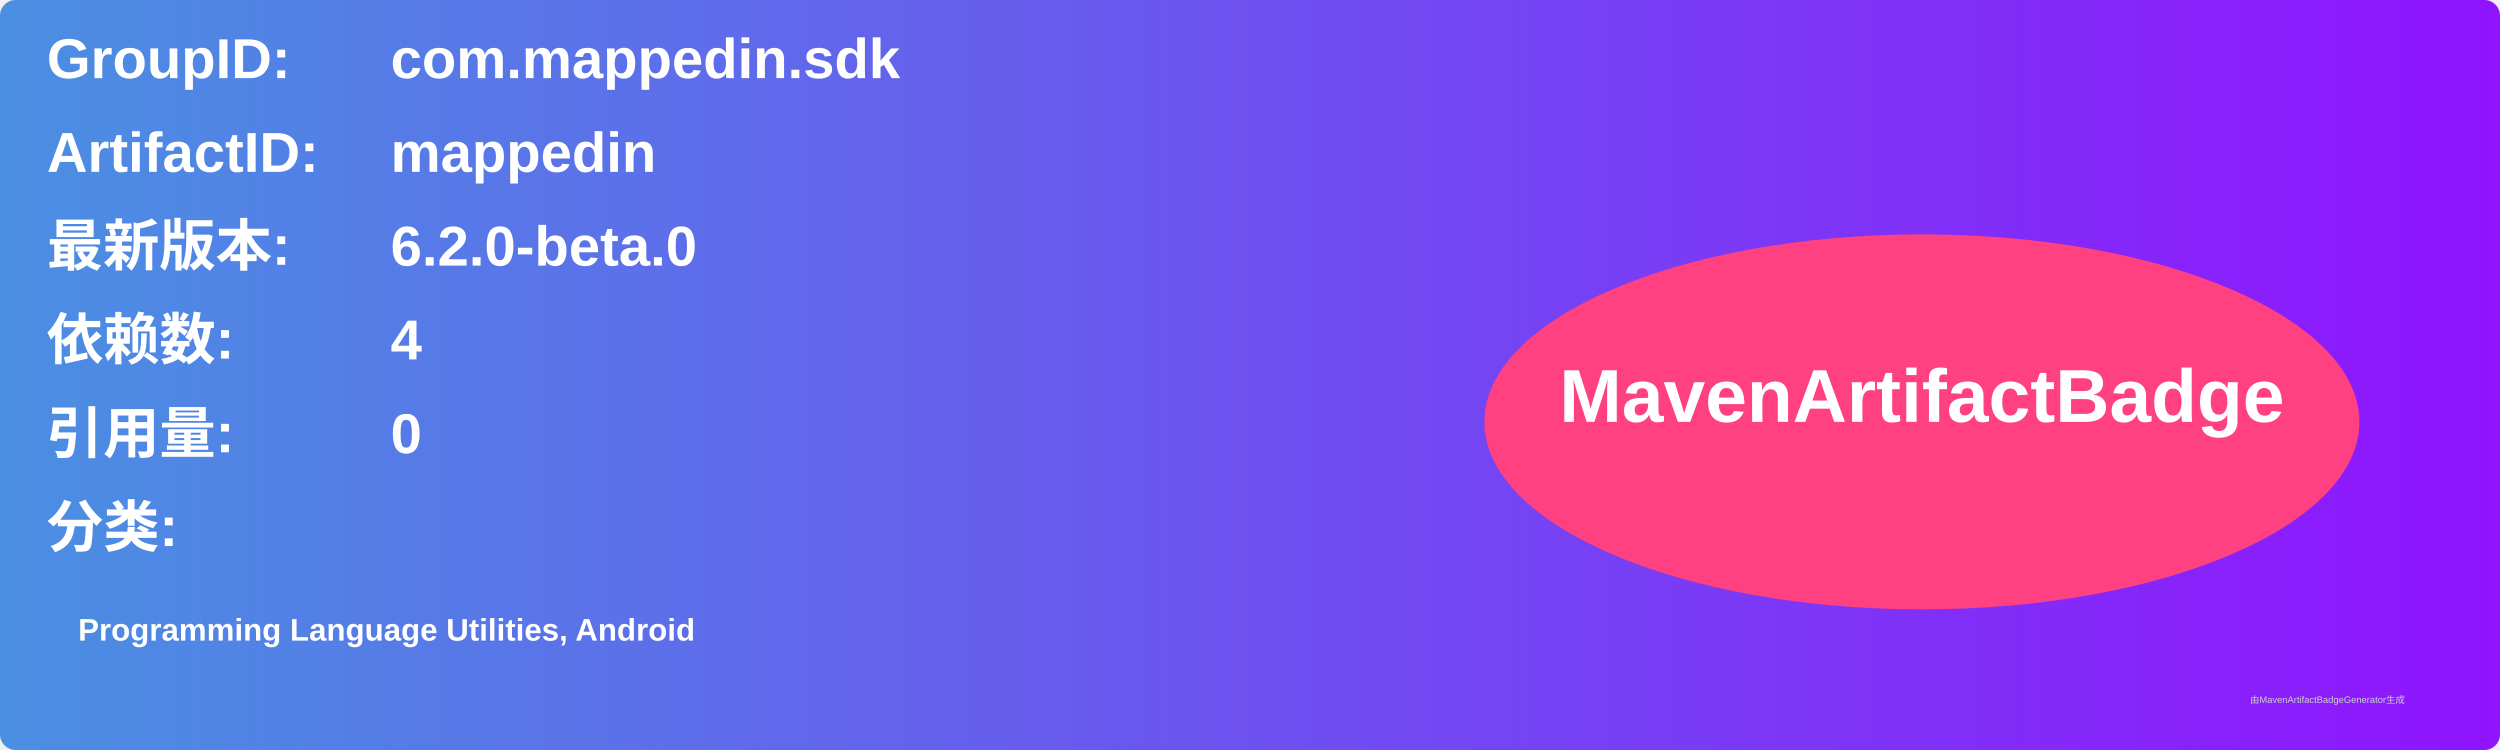
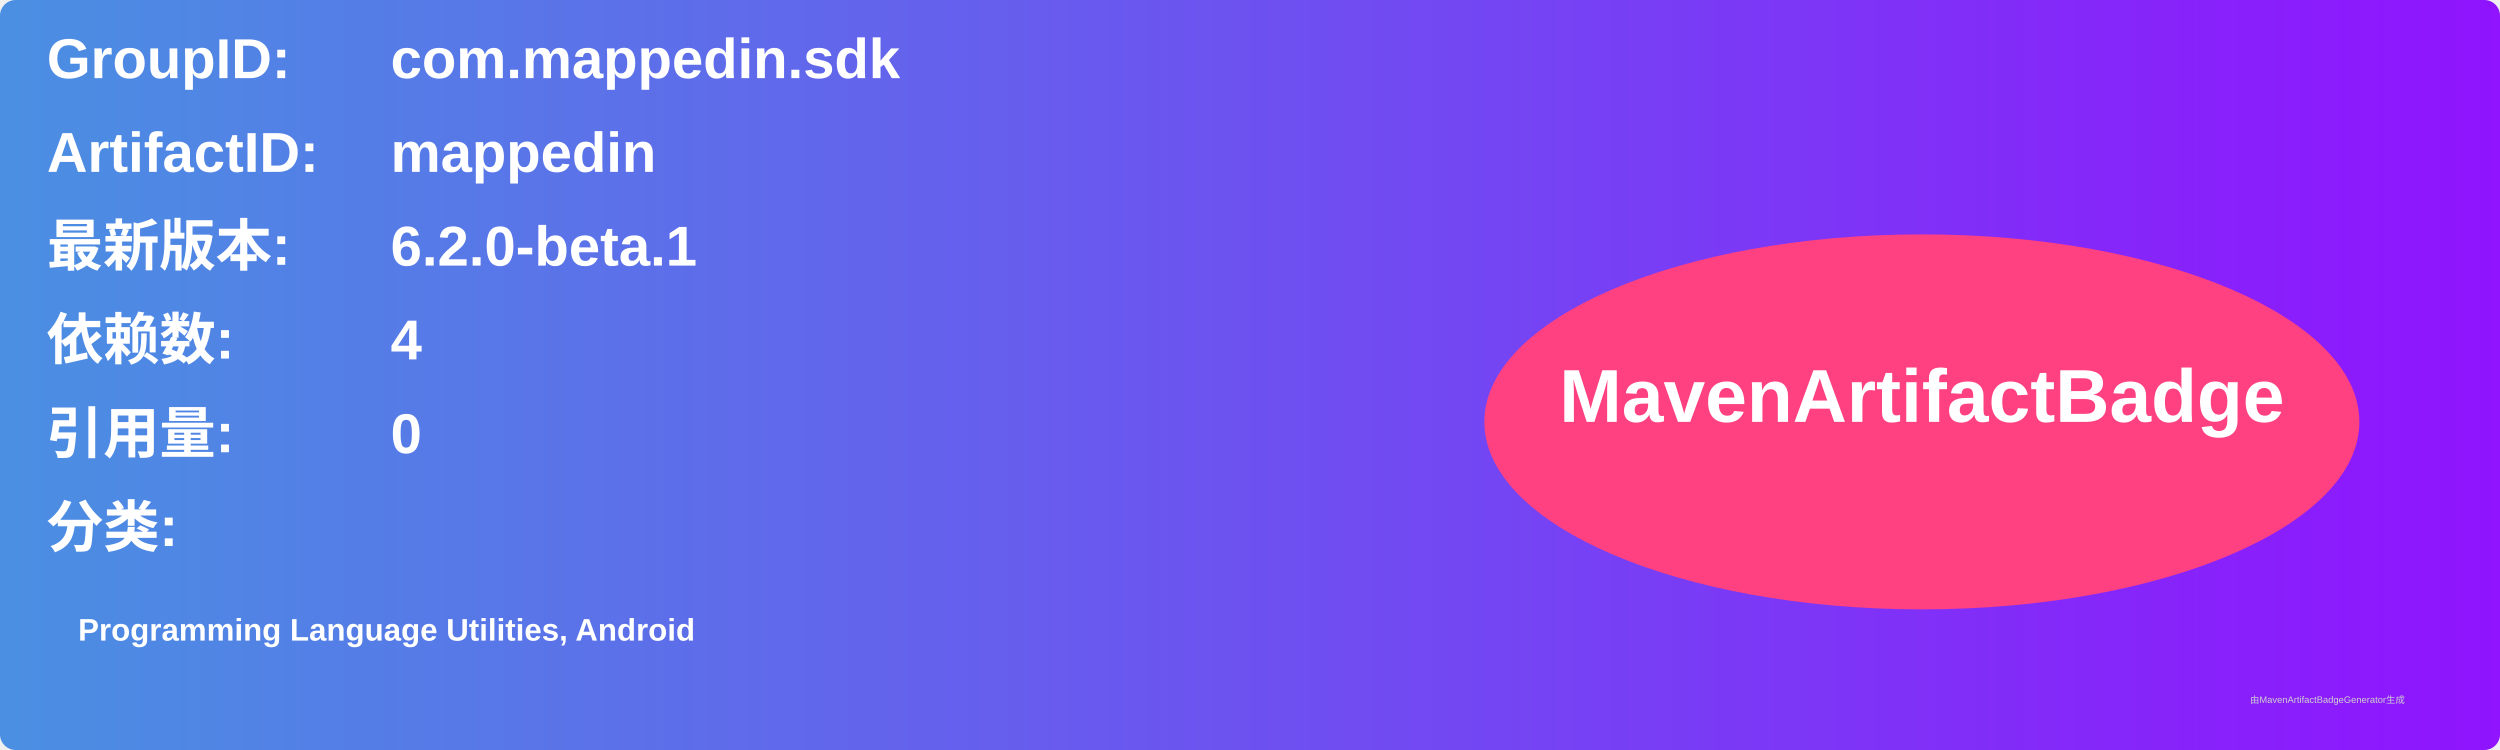
<svg xmlns="http://www.w3.org/2000/svg" width="800" height="240" viewBox="0 0 800 240">
  <linearGradient id="grad" x1="0%" y1="0%" x2="100%" y2="0%">
    <stop offset="0%" stop-color="#4a90e2" />
    <stop offset="100%" stop-color="#9013fe" />
  </linearGradient>
  <rect width="100%" height="100%" rx="5" ry="5" fill="url(#grad)" />
  <g transform="translate(15, 15)">
    <text x="0" y="10" font-family="Arial" font-size="18" fill="white" font-weight="bold" width="260">GroupID:</text>
    <text x="110" y="10" font-family="Arial" font-size="18" fill="white" font-weight="bold" width="460">com.mappedin.sdk</text>
    <text x="0" y="40" font-family="Arial" font-size="18" fill="white" font-weight="bold" width="260">ArtifactID:</text>
    <text x="110" y="40" font-family="Arial" font-size="18" fill="white" font-weight="bold" width="460">mappedin</text>
    <text x="0" y="70" font-family="Arial" font-size="18" fill="white" font-weight="bold">最新版本:</text>
    <text x="110" y="70" font-family="Arial" font-size="18" fill="white" font-weight="bold">
-       <tspan font-weight="bold">6.2.0-beta.0</tspan>
+       <tspan font-weight="bold">6.2.0-beta.1</tspan>
    </text>
    <text x="0" y="100" font-family="Arial" font-size="18" fill="white" font-weight="bold">依赖数: </text>
    <text x="110" y="100" font-family="Arial" font-size="18" fill="white">
      <tspan font-weight="bold">4</tspan>
    </text>
    <text x="0" y="130" font-family="Arial" font-size="18" fill="white" font-weight="bold">引用量: </text>
    <text x="110" y="130" font-family="Arial" font-size="18" fill="white">
      <tspan font-weight="bold">0</tspan>
    </text>
    <text x="0" y="160" font-family="Arial" font-size="18" fill="white" font-weight="bold">分类:</text>
    <text x="10" y="190" font-family="Arial" font-size="10" fill="white">
      <tspan font-weight="bold">Programming Language Utilities, Android</tspan>
    </text>
    <ellipse cx="600" cy="120" rx="140" ry="60" fill="#ff4081" />
    <text x="600" y="120" text-anchor="middle" font-family="Arial" font-size="24" fill="white" font-weight="bold">MavenArtifactBadge</text>
  </g>
  <text x="720" y="225" font-family="Arial" font-size="3" fill="#d0d0d0">由MavenArtifactBadgeGenerator生成</text>
</svg>
